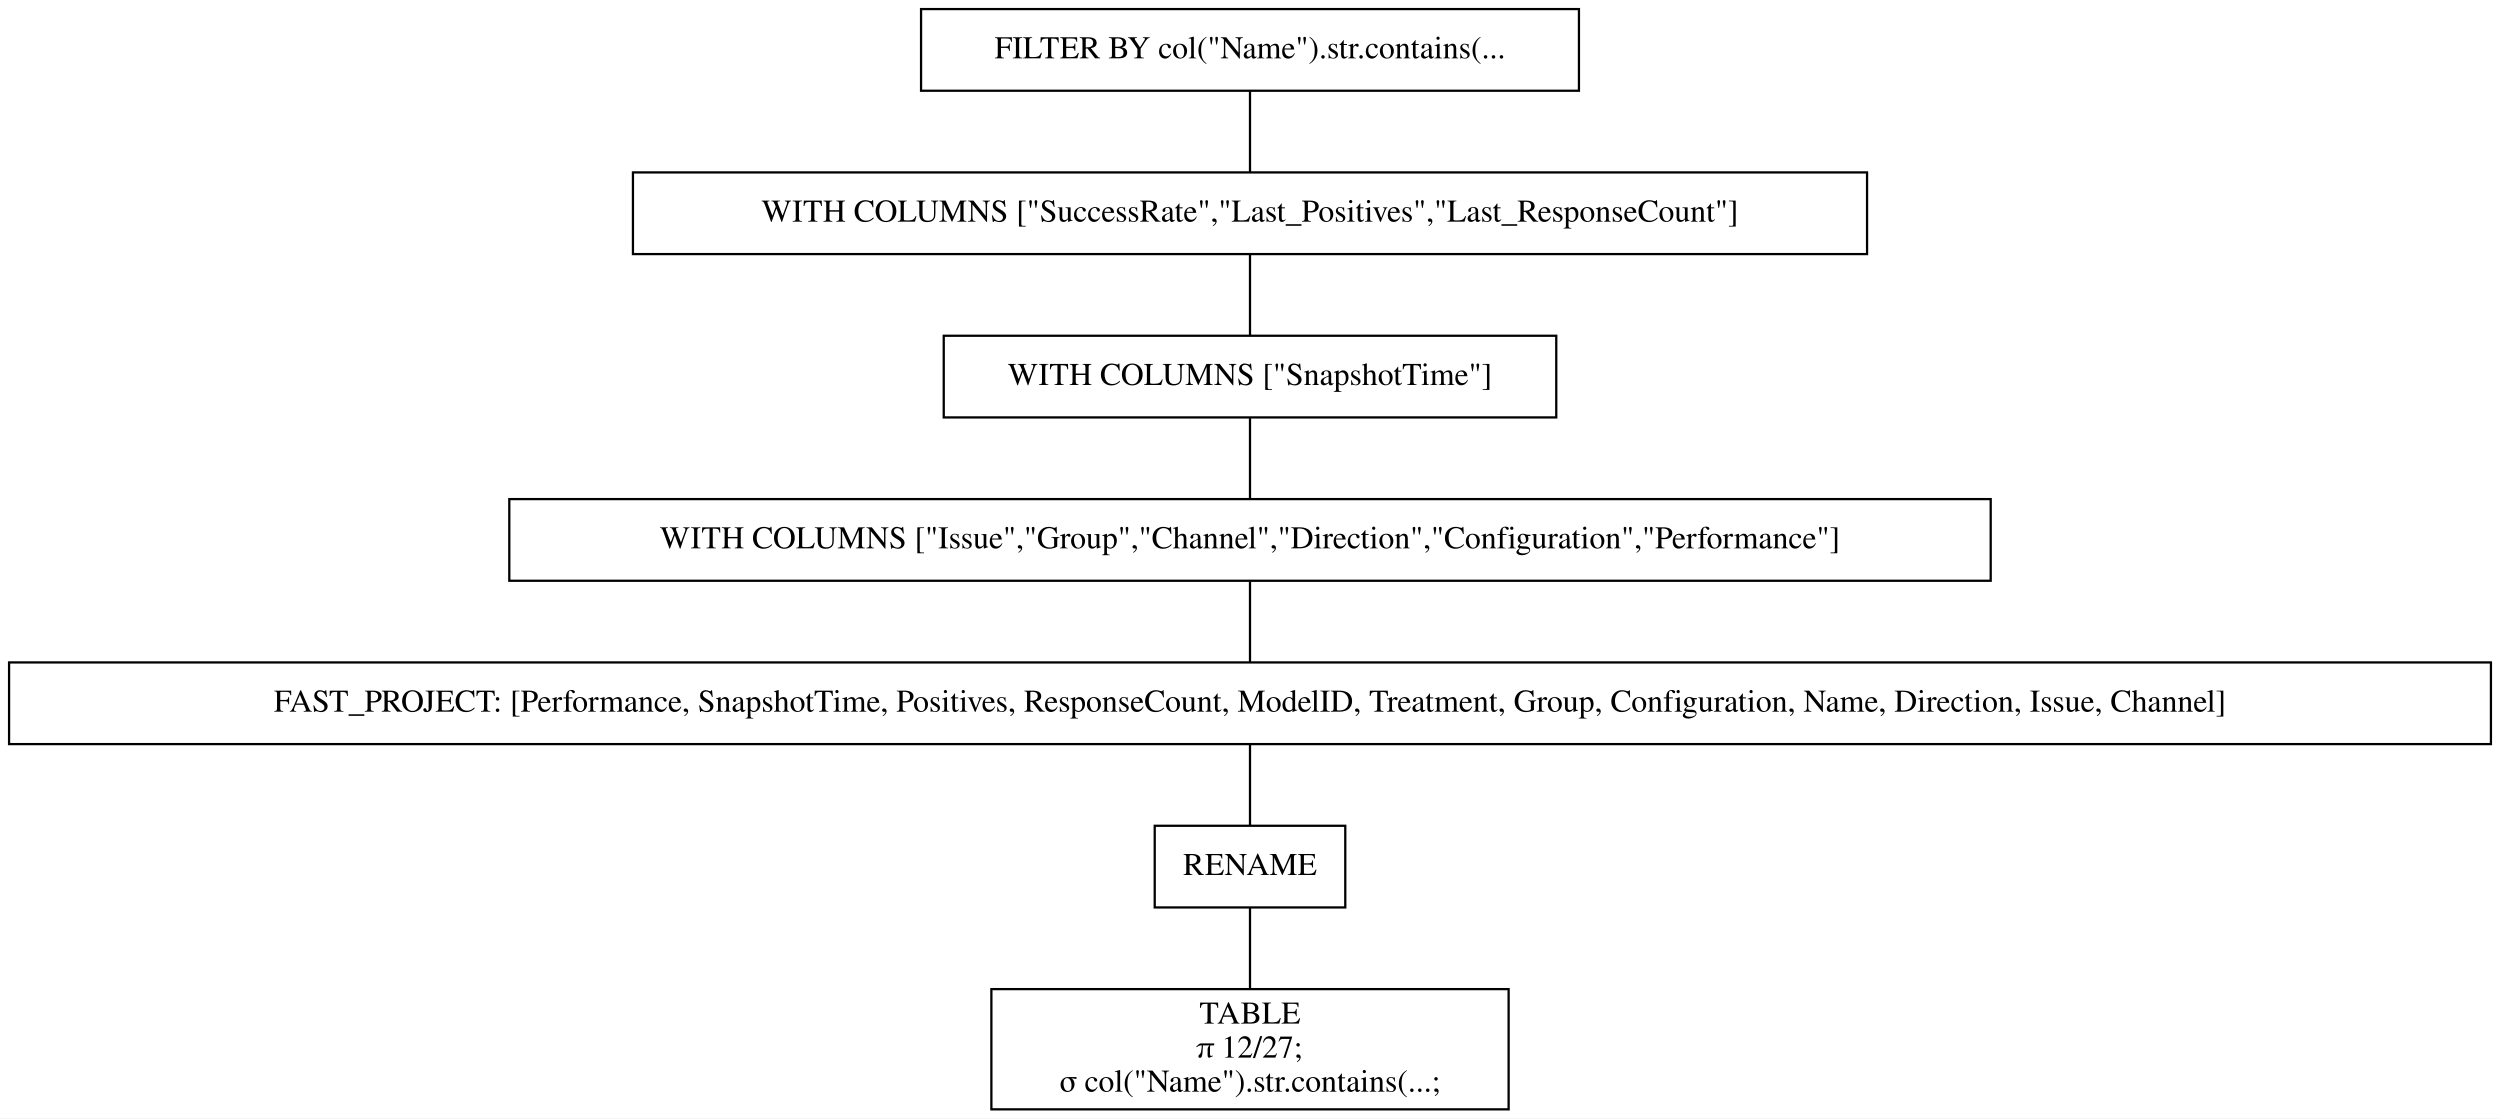
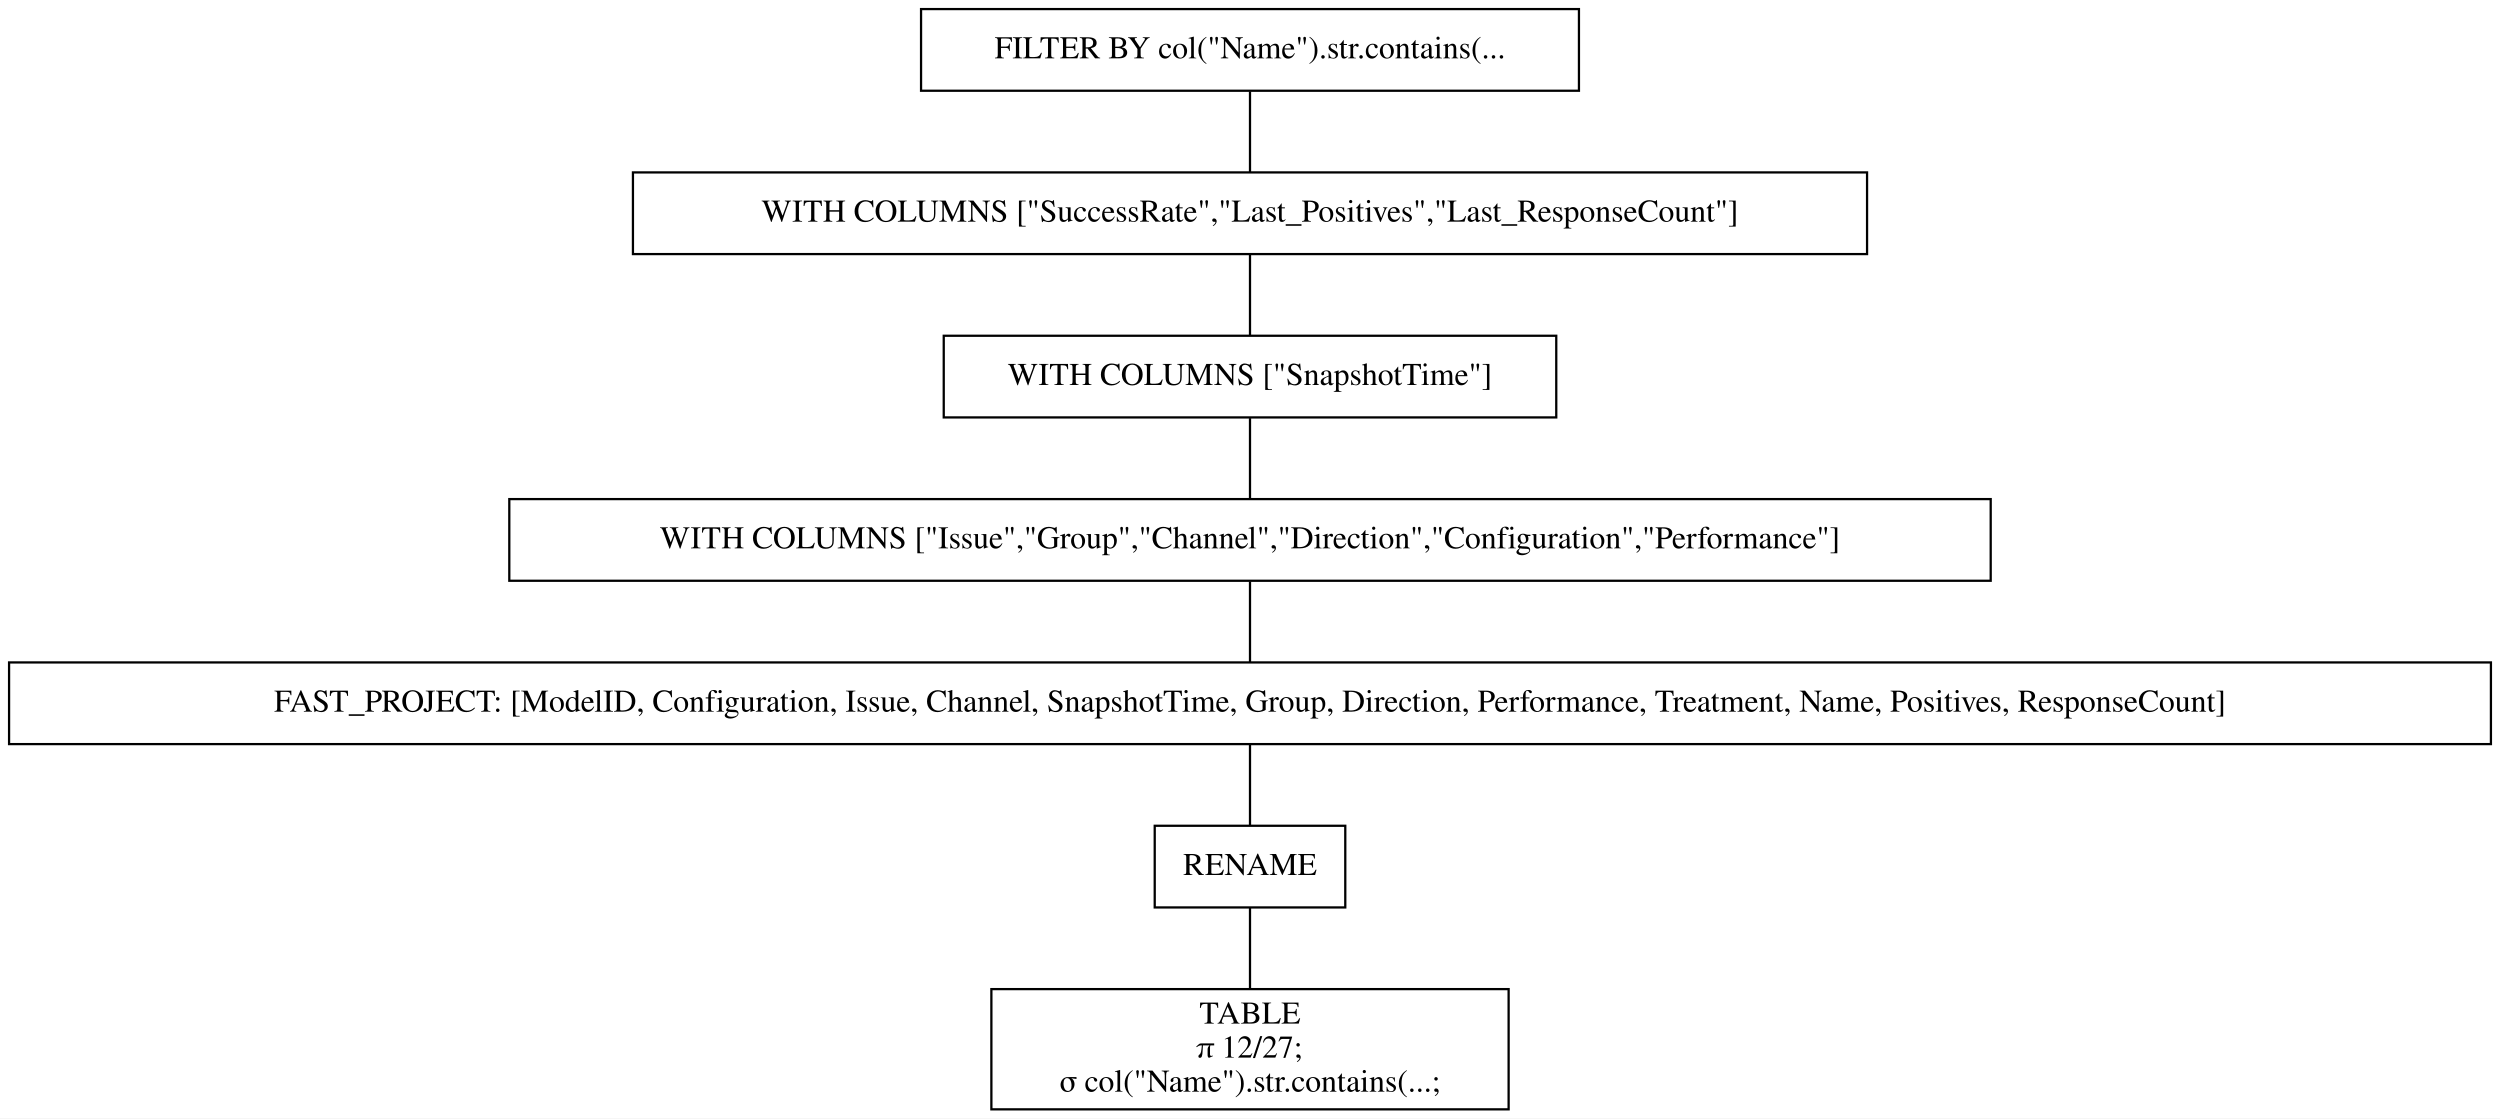
<svg xmlns="http://www.w3.org/2000/svg" width="1102pt" height="493pt" viewBox="0.00 0.00 1102.00 493.00">
  <g id="graph0" class="graph" transform="scale(1 1) rotate(0) translate(4 489)">
    <polygon fill="white" stroke="transparent" points="-4,4 -4,-489 1098,-489 1098,4 -4,4" />
    <g id="node1" class="node">
      <polygon fill="none" stroke="black" points="692,-485 402,-485 402,-449 692,-449 692,-485" />
      <text text-anchor="middle" x="547" y="-463.3" font-family="Times,serif" font-size="14.00">FILTER BY col("Name").str.contains(...</text>
    </g>
    <g id="node2" class="node">
      <polygon fill="none" stroke="black" points="819,-413 275,-413 275,-377 819,-377 819,-413" />
      <text text-anchor="middle" x="547" y="-391.3" font-family="Times,serif" font-size="14.00">WITH COLUMNS ["SuccessRate","Last_Positives","Last_ResponseCount"]</text>
    </g>
    <g id="edge1" class="edge">
      <path fill="none" stroke="black" d="M547,-448.7C547,-437.85 547,-423.92 547,-413.1" />
    </g>
    <g id="node3" class="node">
      <polygon fill="none" stroke="black" points="682,-341 412,-341 412,-305 682,-305 682,-341" />
      <text text-anchor="middle" x="547" y="-319.3" font-family="Times,serif" font-size="14.00">WITH COLUMNS ["SnapshotTime"]</text>
    </g>
    <g id="edge2" class="edge">
      <path fill="none" stroke="black" d="M547,-376.7C547,-365.85 547,-351.92 547,-341.1" />
    </g>
    <g id="node4" class="node">
      <polygon fill="none" stroke="black" points="873.5,-269 220.5,-269 220.5,-233 873.5,-233 873.5,-269" />
      <text text-anchor="middle" x="547" y="-247.3" font-family="Times,serif" font-size="14.00">WITH COLUMNS ["Issue","Group","Channel","Direction","Configuration","Performance"]</text>
    </g>
    <g id="edge3" class="edge">
      <path fill="none" stroke="black" d="M547,-304.7C547,-293.85 547,-279.92 547,-269.1" />
    </g>
    <g id="node5" class="node">
      <polygon fill="none" stroke="black" points="1094,-197 0,-197 0,-161 1094,-161 1094,-197" />
-       <text text-anchor="middle" x="547" y="-175.3" font-family="Times,serif" font-size="14.00">FAST_PROJECT: [Performance, SnapshotTime, Positives, ResponseCount, ModelID, Treatment, Group, Configuration, Name, Direction, Issue, Channel]</text>
+       <text text-anchor="middle" x="547" y="-175.3" font-family="Times,serif" font-size="14.00">FAST_PROJECT: [ModelID, Configuration, Issue, Channel, SnapshotTime, Group, Direction, Performance, Treatment, Name, Positives, ResponseCount]</text>
    </g>
    <g id="edge4" class="edge">
      <path fill="none" stroke="black" d="M547,-232.7C547,-221.85 547,-207.92 547,-197.1" />
    </g>
    <g id="node6" class="node">
      <polygon fill="none" stroke="black" points="589,-125 505,-125 505,-89 589,-89 589,-125" />
      <text text-anchor="middle" x="547" y="-103.3" font-family="Times,serif" font-size="14.00">RENAME</text>
    </g>
    <g id="edge5" class="edge">
      <path fill="none" stroke="black" d="M547,-160.7C547,-149.85 547,-135.92 547,-125.1" />
    </g>
    <g id="node7" class="node">
      <polygon fill="none" stroke="black" points="661,-53 433,-53 433,0 661,0 661,-53" />
      <text text-anchor="middle" x="547" y="-37.8" font-family="Times,serif" font-size="14.00">TABLE</text>
      <text text-anchor="middle" x="547" y="-22.8" font-family="Times,serif" font-size="14.00">π 12/27;</text>
      <text text-anchor="middle" x="547" y="-7.8" font-family="Times,serif" font-size="14.00">σ col("Name").str.contains(...;</text>
    </g>
    <g id="edge6" class="edge">
      <path fill="none" stroke="black" d="M547,-88.97C547,-78.51 547,-64.9 547,-53.16" />
    </g>
  </g>
</svg>
